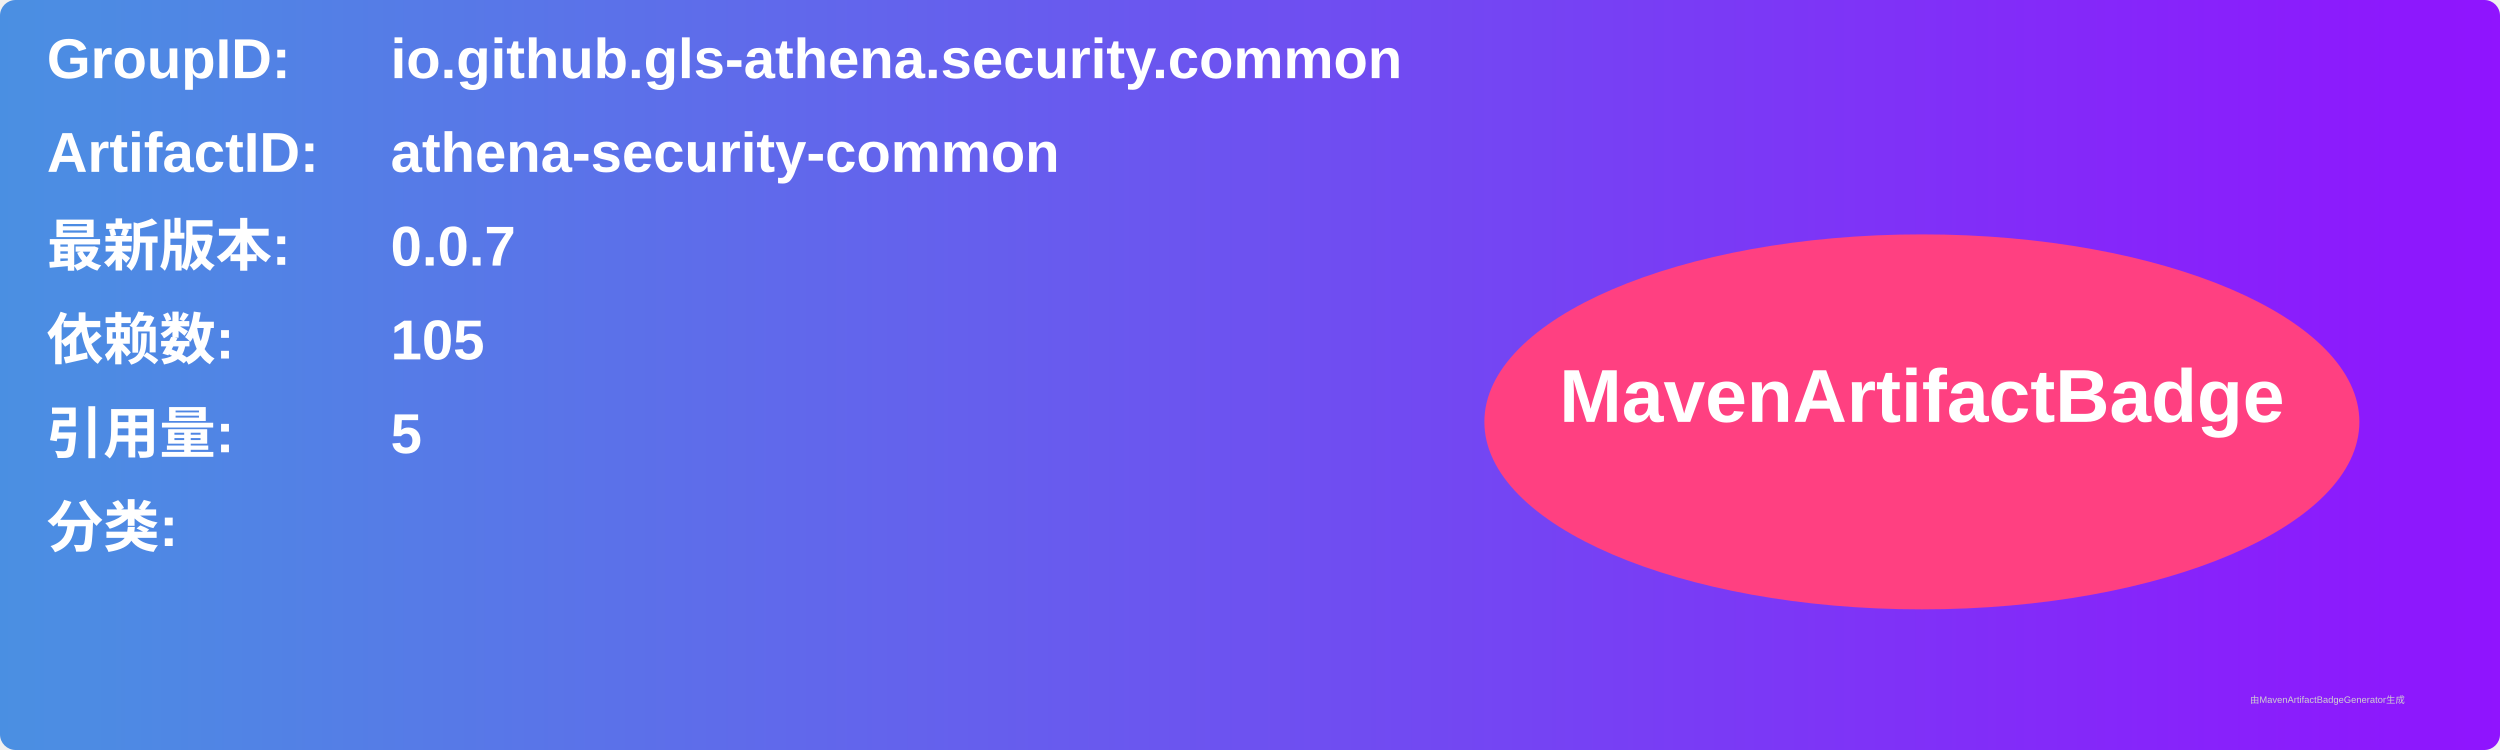
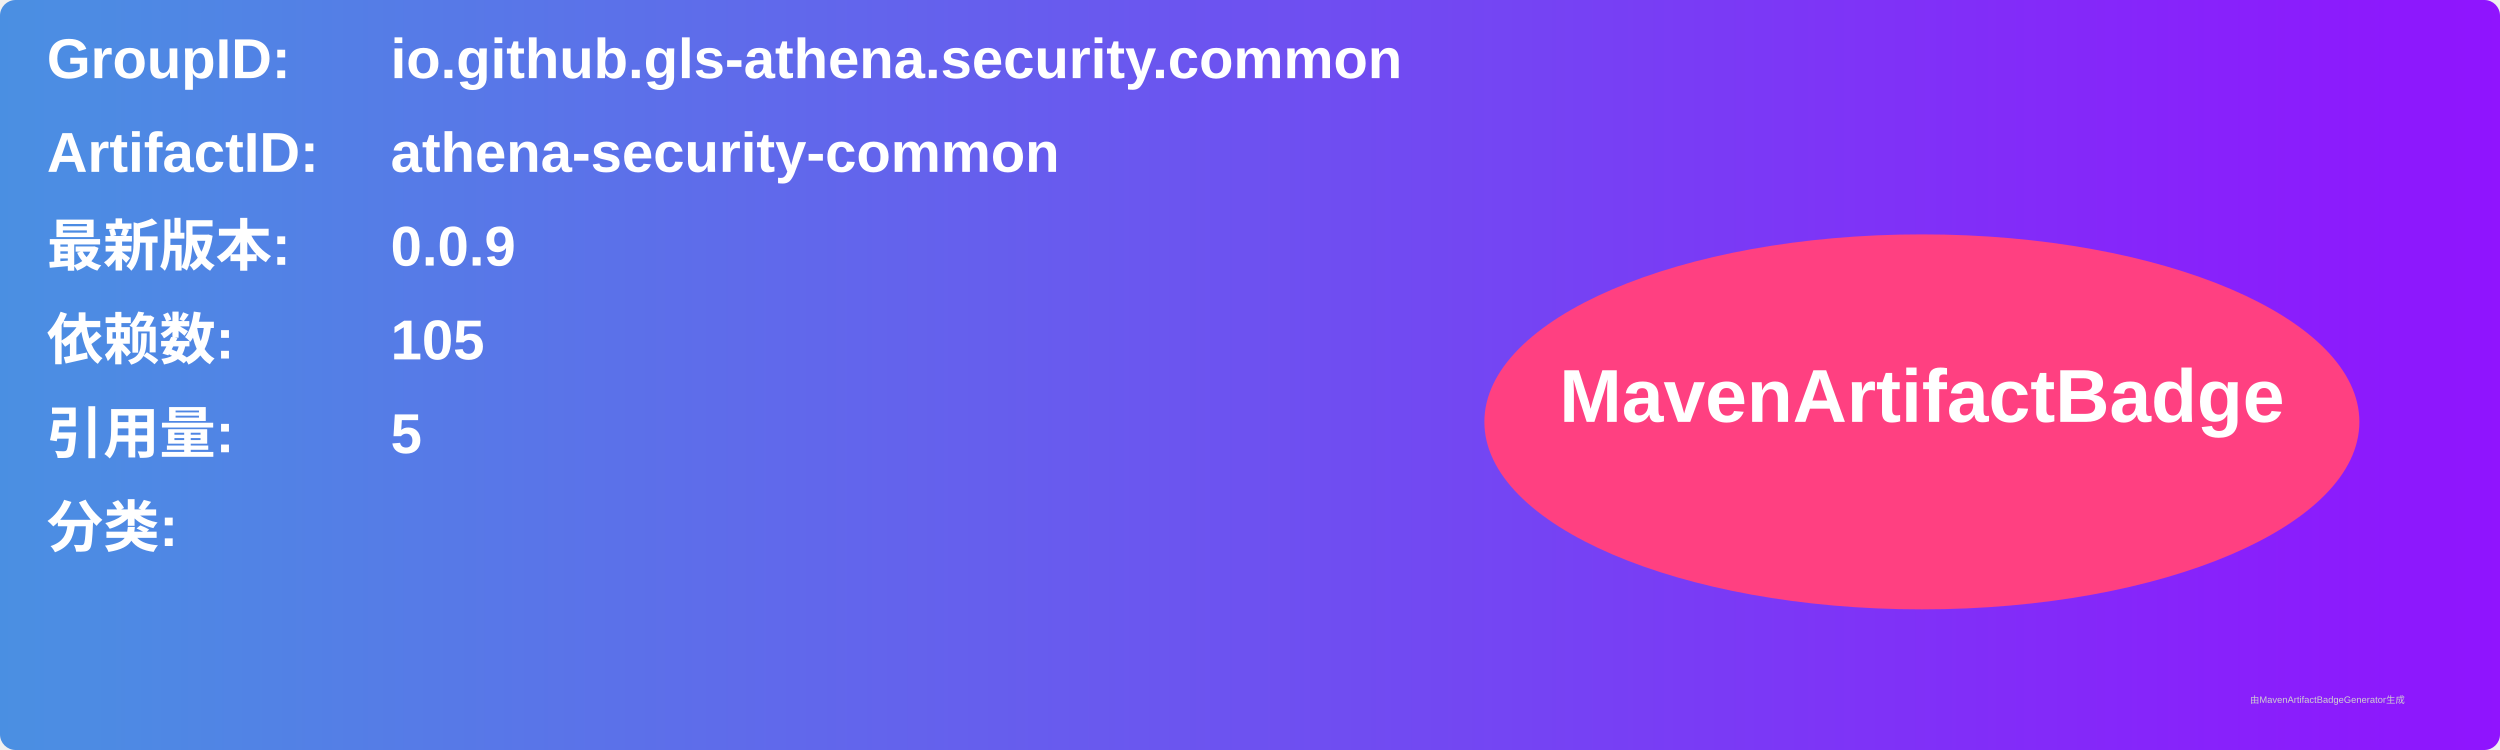
<svg xmlns="http://www.w3.org/2000/svg" width="800" height="240" viewBox="0 0 800 240">
  <linearGradient id="grad" x1="0%" y1="0%" x2="100%" y2="0%">
    <stop offset="0%" stop-color="#4a90e2" />
    <stop offset="100%" stop-color="#9013fe" />
  </linearGradient>
  <rect width="100%" height="100%" rx="5" ry="5" fill="url(#grad)" />
  <g transform="translate(15, 15)">
    <text x="0" y="10" font-family="Arial" font-size="18" fill="white" font-weight="bold" width="260">GroupID:</text>
    <text x="110" y="10" font-family="Arial" font-size="18" fill="white" font-weight="bold" width="460">io.github.gls-athena.security.common</text>
    <text x="0" y="40" font-family="Arial" font-size="18" fill="white" font-weight="bold" width="260">ArtifactID:</text>
    <text x="110" y="40" font-family="Arial" font-size="18" fill="white" font-weight="bold" width="460">athena-security-common</text>
    <text x="0" y="70" font-family="Arial" font-size="18" fill="white" font-weight="bold">最新版本:</text>
    <text x="110" y="70" font-family="Arial" font-size="18" fill="white" font-weight="bold">
-       <tspan font-weight="bold">0.0.7</tspan>
+       <tspan font-weight="bold">0.0.9</tspan>
    </text>
    <text x="0" y="100" font-family="Arial" font-size="18" fill="white" font-weight="bold">依赖数: </text>
    <text x="110" y="100" font-family="Arial" font-size="18" fill="white">
      <tspan font-weight="bold">105</tspan>
    </text>
    <text x="0" y="130" font-family="Arial" font-size="18" fill="white" font-weight="bold">引用量: </text>
    <text x="110" y="130" font-family="Arial" font-size="18" fill="white">
      <tspan font-weight="bold">5</tspan>
    </text>
    <text x="0" y="160" font-family="Arial" font-size="18" fill="white" font-weight="bold">分类:</text>
    <text x="10" y="190" font-family="Arial" font-size="10" fill="white">
      <tspan font-weight="bold" />
    </text>
    <ellipse cx="600" cy="120" rx="140" ry="60" fill="#ff4081" />
    <text x="600" y="120" text-anchor="middle" font-family="Arial" font-size="24" fill="white" font-weight="bold">MavenArtifactBadge</text>
  </g>
  <text x="720" y="225" font-family="Arial" font-size="3" fill="#d0d0d0">由MavenArtifactBadgeGenerator生成</text>
</svg>
